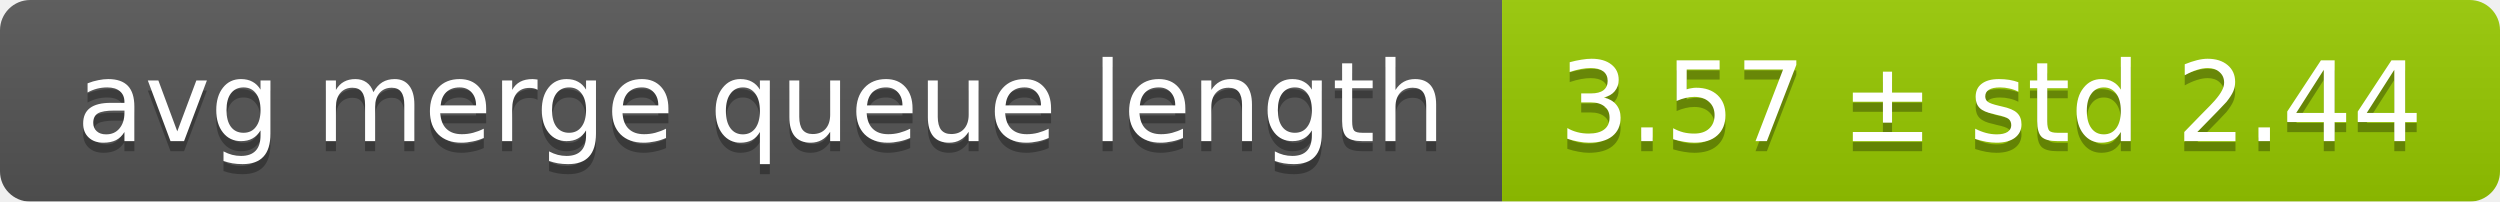
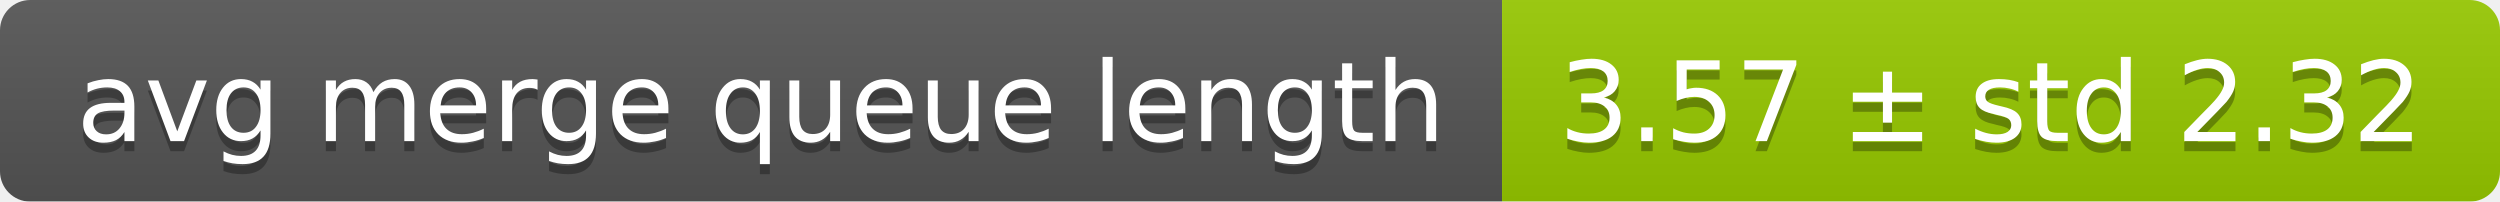
<svg xmlns="http://www.w3.org/2000/svg" width="248" height="20">
  <linearGradient id="smooth" x2="0" y2="100%">
    <stop offset="0" stop-color="#bbb" stop-opacity=".1" />
    <stop offset="1" stop-opacity=".1" />
  </linearGradient>
  <mask id="round">
    <rect width="248" height="20" rx="3" fill="#fff" />
  </mask>
  <g mask="url(#round)">
    <rect width="149" height="20" fill="#555" />
    <rect x="149" width="99" height="20" fill="#97ca00" />
    <rect width="248" height="20" fill="url(#smooth)" />
  </g>
  <g fill="#fff" text-anchor="middle" font-family="DejaVu Sans,Verdana,Geneva,sans-serif" font-size="11">
    <text x="75.5" y="15" fill="#010101" fill-opacity=".3">avg merge queue length</text>
    <text x="75.5" y="14">avg merge queue length</text>
-     <text x="197.5" y="15" fill="#010101" fill-opacity=".3">3.57 ± std 2.44</text>
-     <text x="197.5" y="14">3.57 ± std 2.44</text>
+     <text x="197.5" y="15" fill="#010101" fill-opacity=".3">3.57 ± std 2.32</text>
+     <text x="197.5" y="14">3.57 ± std 2.32</text>
  </g>
</svg>
